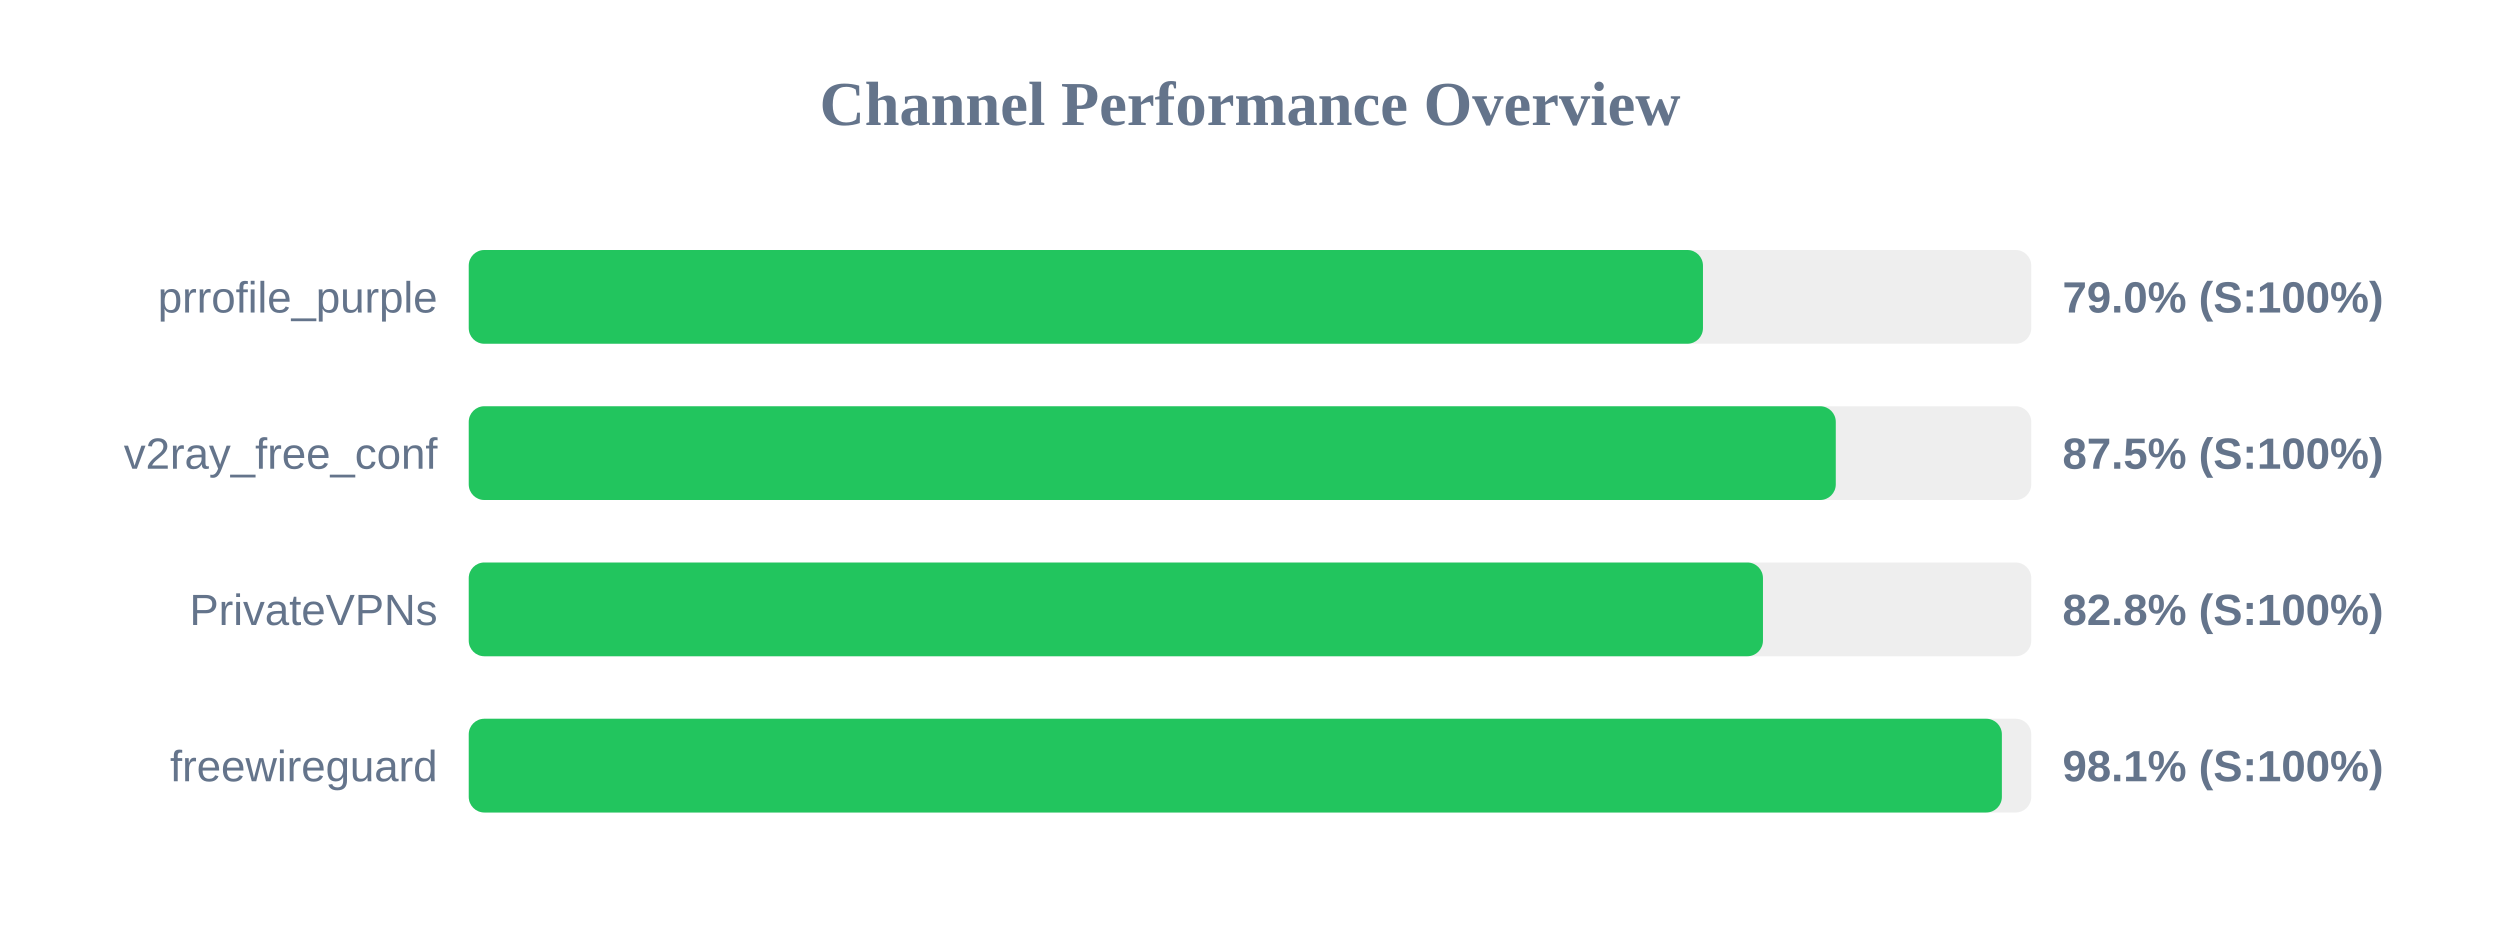
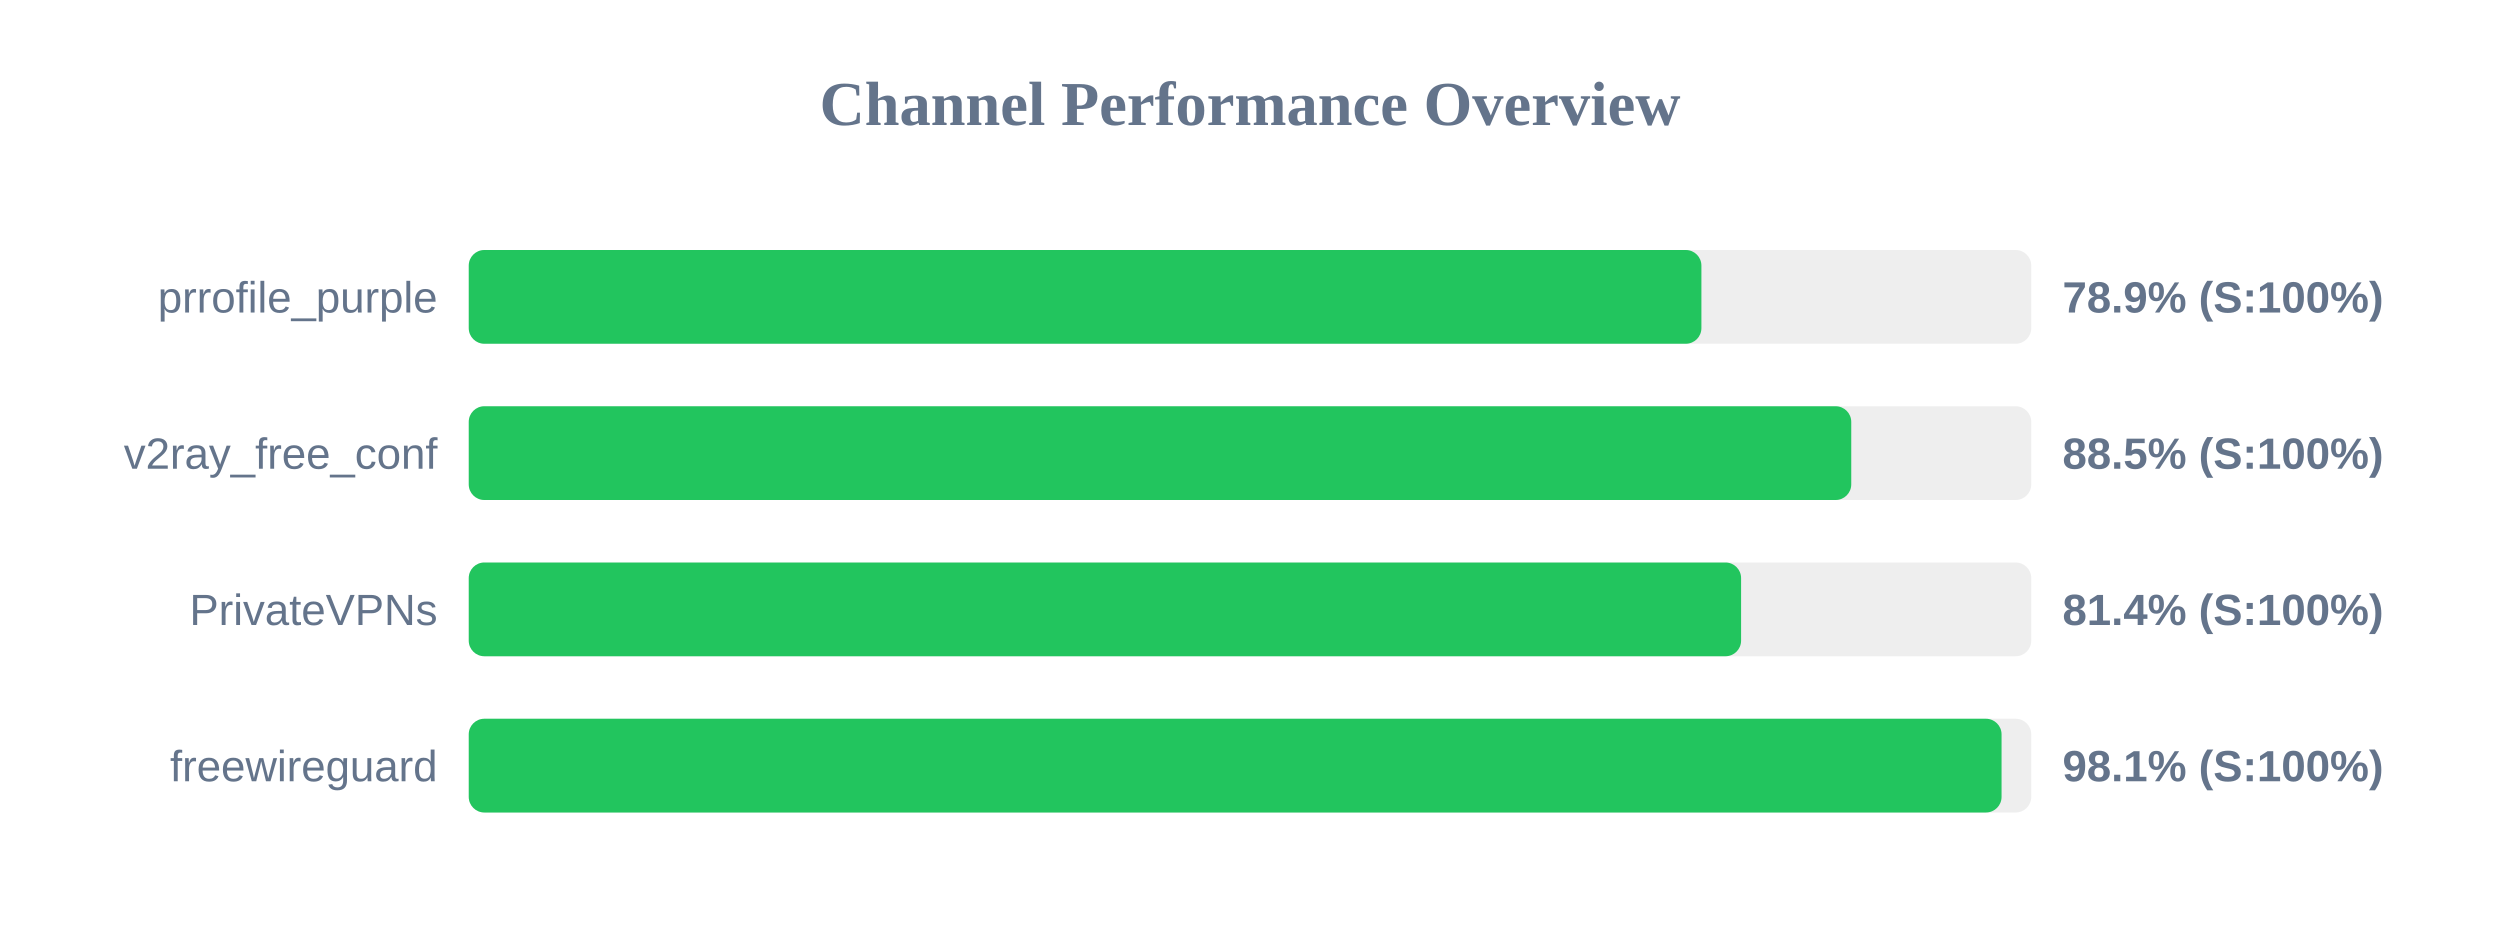
<svg xmlns="http://www.w3.org/2000/svg" width="800" height="300" version="1.1">
  <style>
        .row { font: 14px Arial; fill: #64748b; }
        .score { font: bold 14px Arial; fill: #64748b; }
    </style>
  <text x="400" y="40" text-anchor="middle" font-size="20px" font-weight="bold" fill="#64748b">Channel Performance Overview</text>
  <rect x="150" y="80" width="500" height="30" fill="#eee" rx="5" />
-   <rect x="150" y="80" width="394.95" height="30" fill="#22c55e" rx="5" />
+   <rect x="150" y="80" width="394.45" height="30" fill="#22c55e" rx="5" />
  <text x="140" y="100" text-anchor="end" class="row">prrofile_purple</text>
-   <text x="660" y="100" text-anchor="start" class="score">79.0% (S:100%)</text>
+   <text x="660" y="100" text-anchor="start" class="score">78.9% (S:100%)</text>
  <rect x="150" y="130" width="500" height="30" fill="#eee" rx="5" />
-   <rect x="150" y="130" width="437.45" height="30" fill="#22c55e" rx="5" />
+   <rect x="150" y="130" width="442.4" height="30" fill="#22c55e" rx="5" />
  <text x="140" y="150" text-anchor="end" class="row">v2ray_free_conf</text>
-   <text x="660" y="150" text-anchor="start" class="score">87.5% (S:100%)</text>
+   <text x="660" y="150" text-anchor="start" class="score">88.5% (S:100%)</text>
  <rect x="150" y="180" width="500" height="30" fill="#eee" rx="5" />
-   <rect x="150" y="180" width="414.15" height="30" fill="#22c55e" rx="5" />
+   <rect x="150" y="180" width="407.15" height="30" fill="#22c55e" rx="5" />
  <text x="140" y="200" text-anchor="end" class="row">PrivateVPNs</text>
-   <text x="660" y="200" text-anchor="start" class="score">82.8% (S:100%)</text>
+   <text x="660" y="200" text-anchor="start" class="score">81.4% (S:100%)</text>
  <rect x="150" y="230" width="500" height="30" fill="#eee" rx="5" />
-   <rect x="150" y="230" width="490.6" height="30" fill="#22c55e" rx="5" />
+   <rect x="150" y="230" width="490.5" height="30" fill="#22c55e" rx="5" />
  <text x="140" y="250" text-anchor="end" class="row">freewireguard</text>
  <text x="660" y="250" text-anchor="start" class="score">98.1% (S:100%)</text>
</svg>
